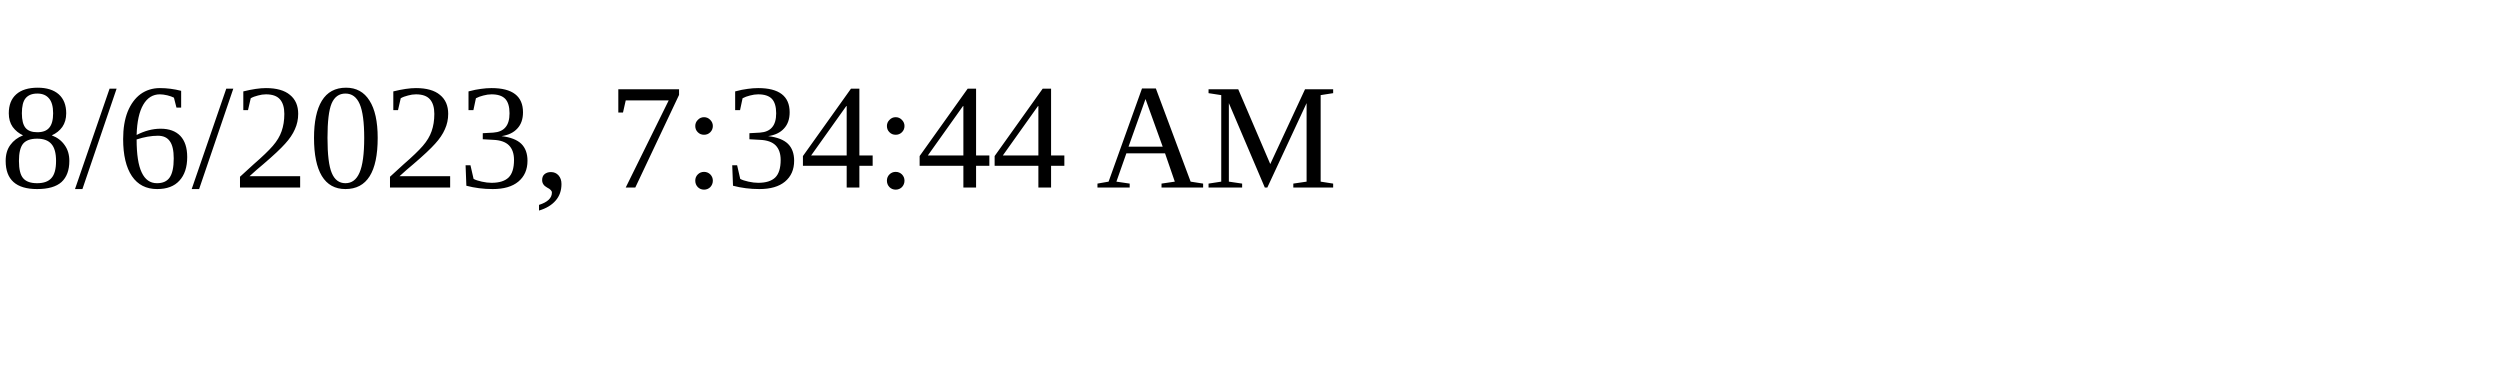
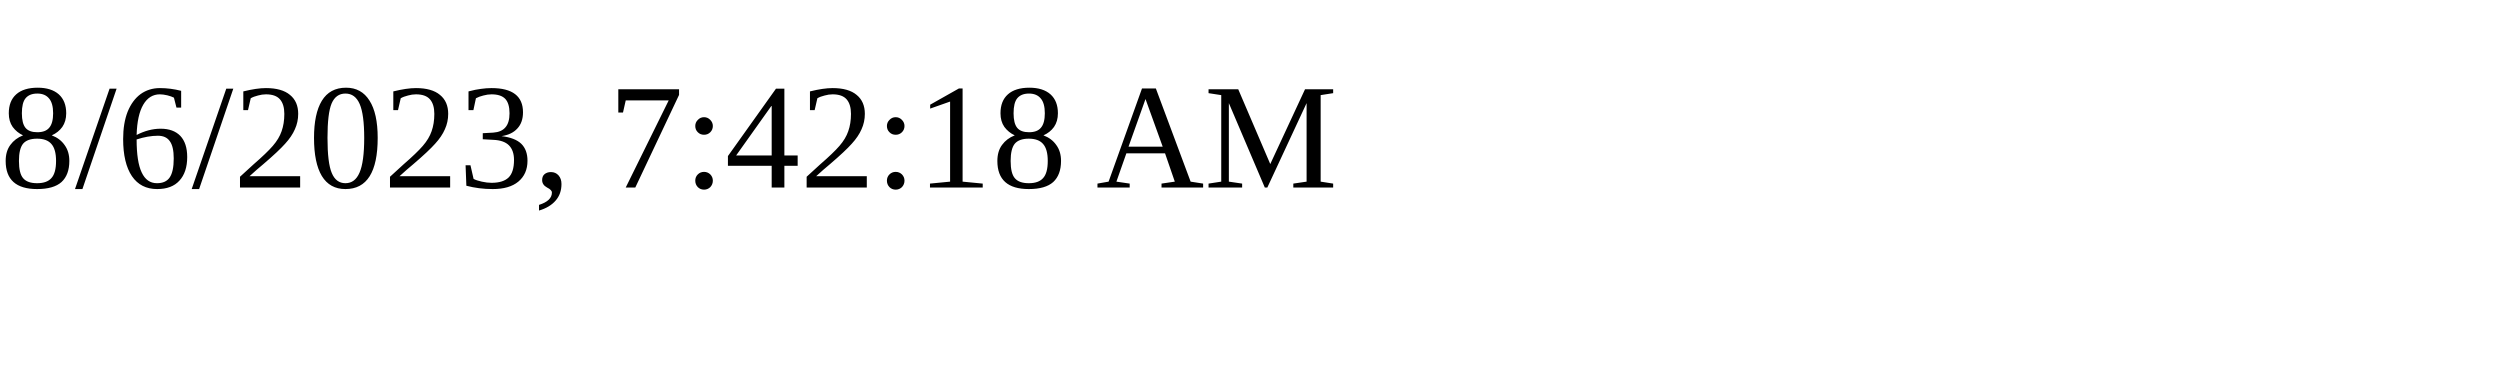
<svg xmlns="http://www.w3.org/2000/svg" height="30" width="200">
-   <text x="0" y="15">8/6/2023, 7:34:44 AM</text>
+   <text x="0" y="15">8/6/2023, 7:42:18 AM</text>
</svg>
